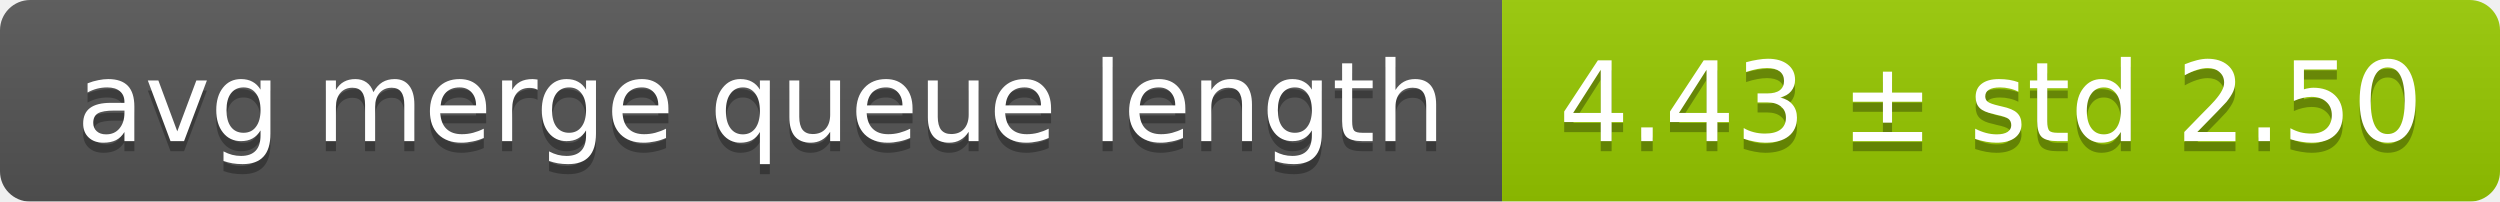
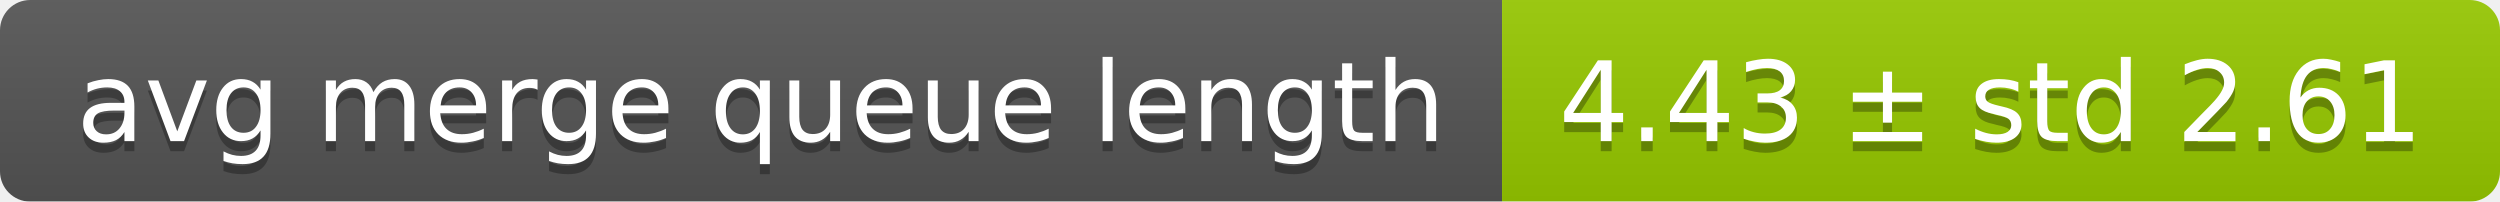
<svg xmlns="http://www.w3.org/2000/svg" width="248" height="20">
  <linearGradient id="smooth" x2="0" y2="100%">
    <stop offset="0" stop-color="#bbb" stop-opacity=".1" />
    <stop offset="1" stop-opacity=".1" />
  </linearGradient>
  <mask id="round">
    <rect width="248" height="20" rx="3" fill="#fff" />
  </mask>
  <g mask="url(#round)">
    <rect width="149" height="20" fill="#555" />
    <rect x="149" width="99" height="20" fill="#97ca00" />
    <rect width="248" height="20" fill="url(#smooth)" />
  </g>
  <g fill="#fff" text-anchor="middle" font-family="DejaVu Sans,Verdana,Geneva,sans-serif" font-size="11">
    <text x="75.5" y="15" fill="#010101" fill-opacity=".3">avg merge queue length</text>
    <text x="75.5" y="14">avg merge queue length</text>
-     <text x="197.5" y="15" fill="#010101" fill-opacity=".3">4.43 ± std 2.50</text>
-     <text x="197.5" y="14">4.43 ± std 2.50</text>
+     <text x="197.5" y="15" fill="#010101" fill-opacity=".3">4.43 ± std 2.61</text>
+     <text x="197.5" y="14">4.43 ± std 2.61</text>
  </g>
</svg>
